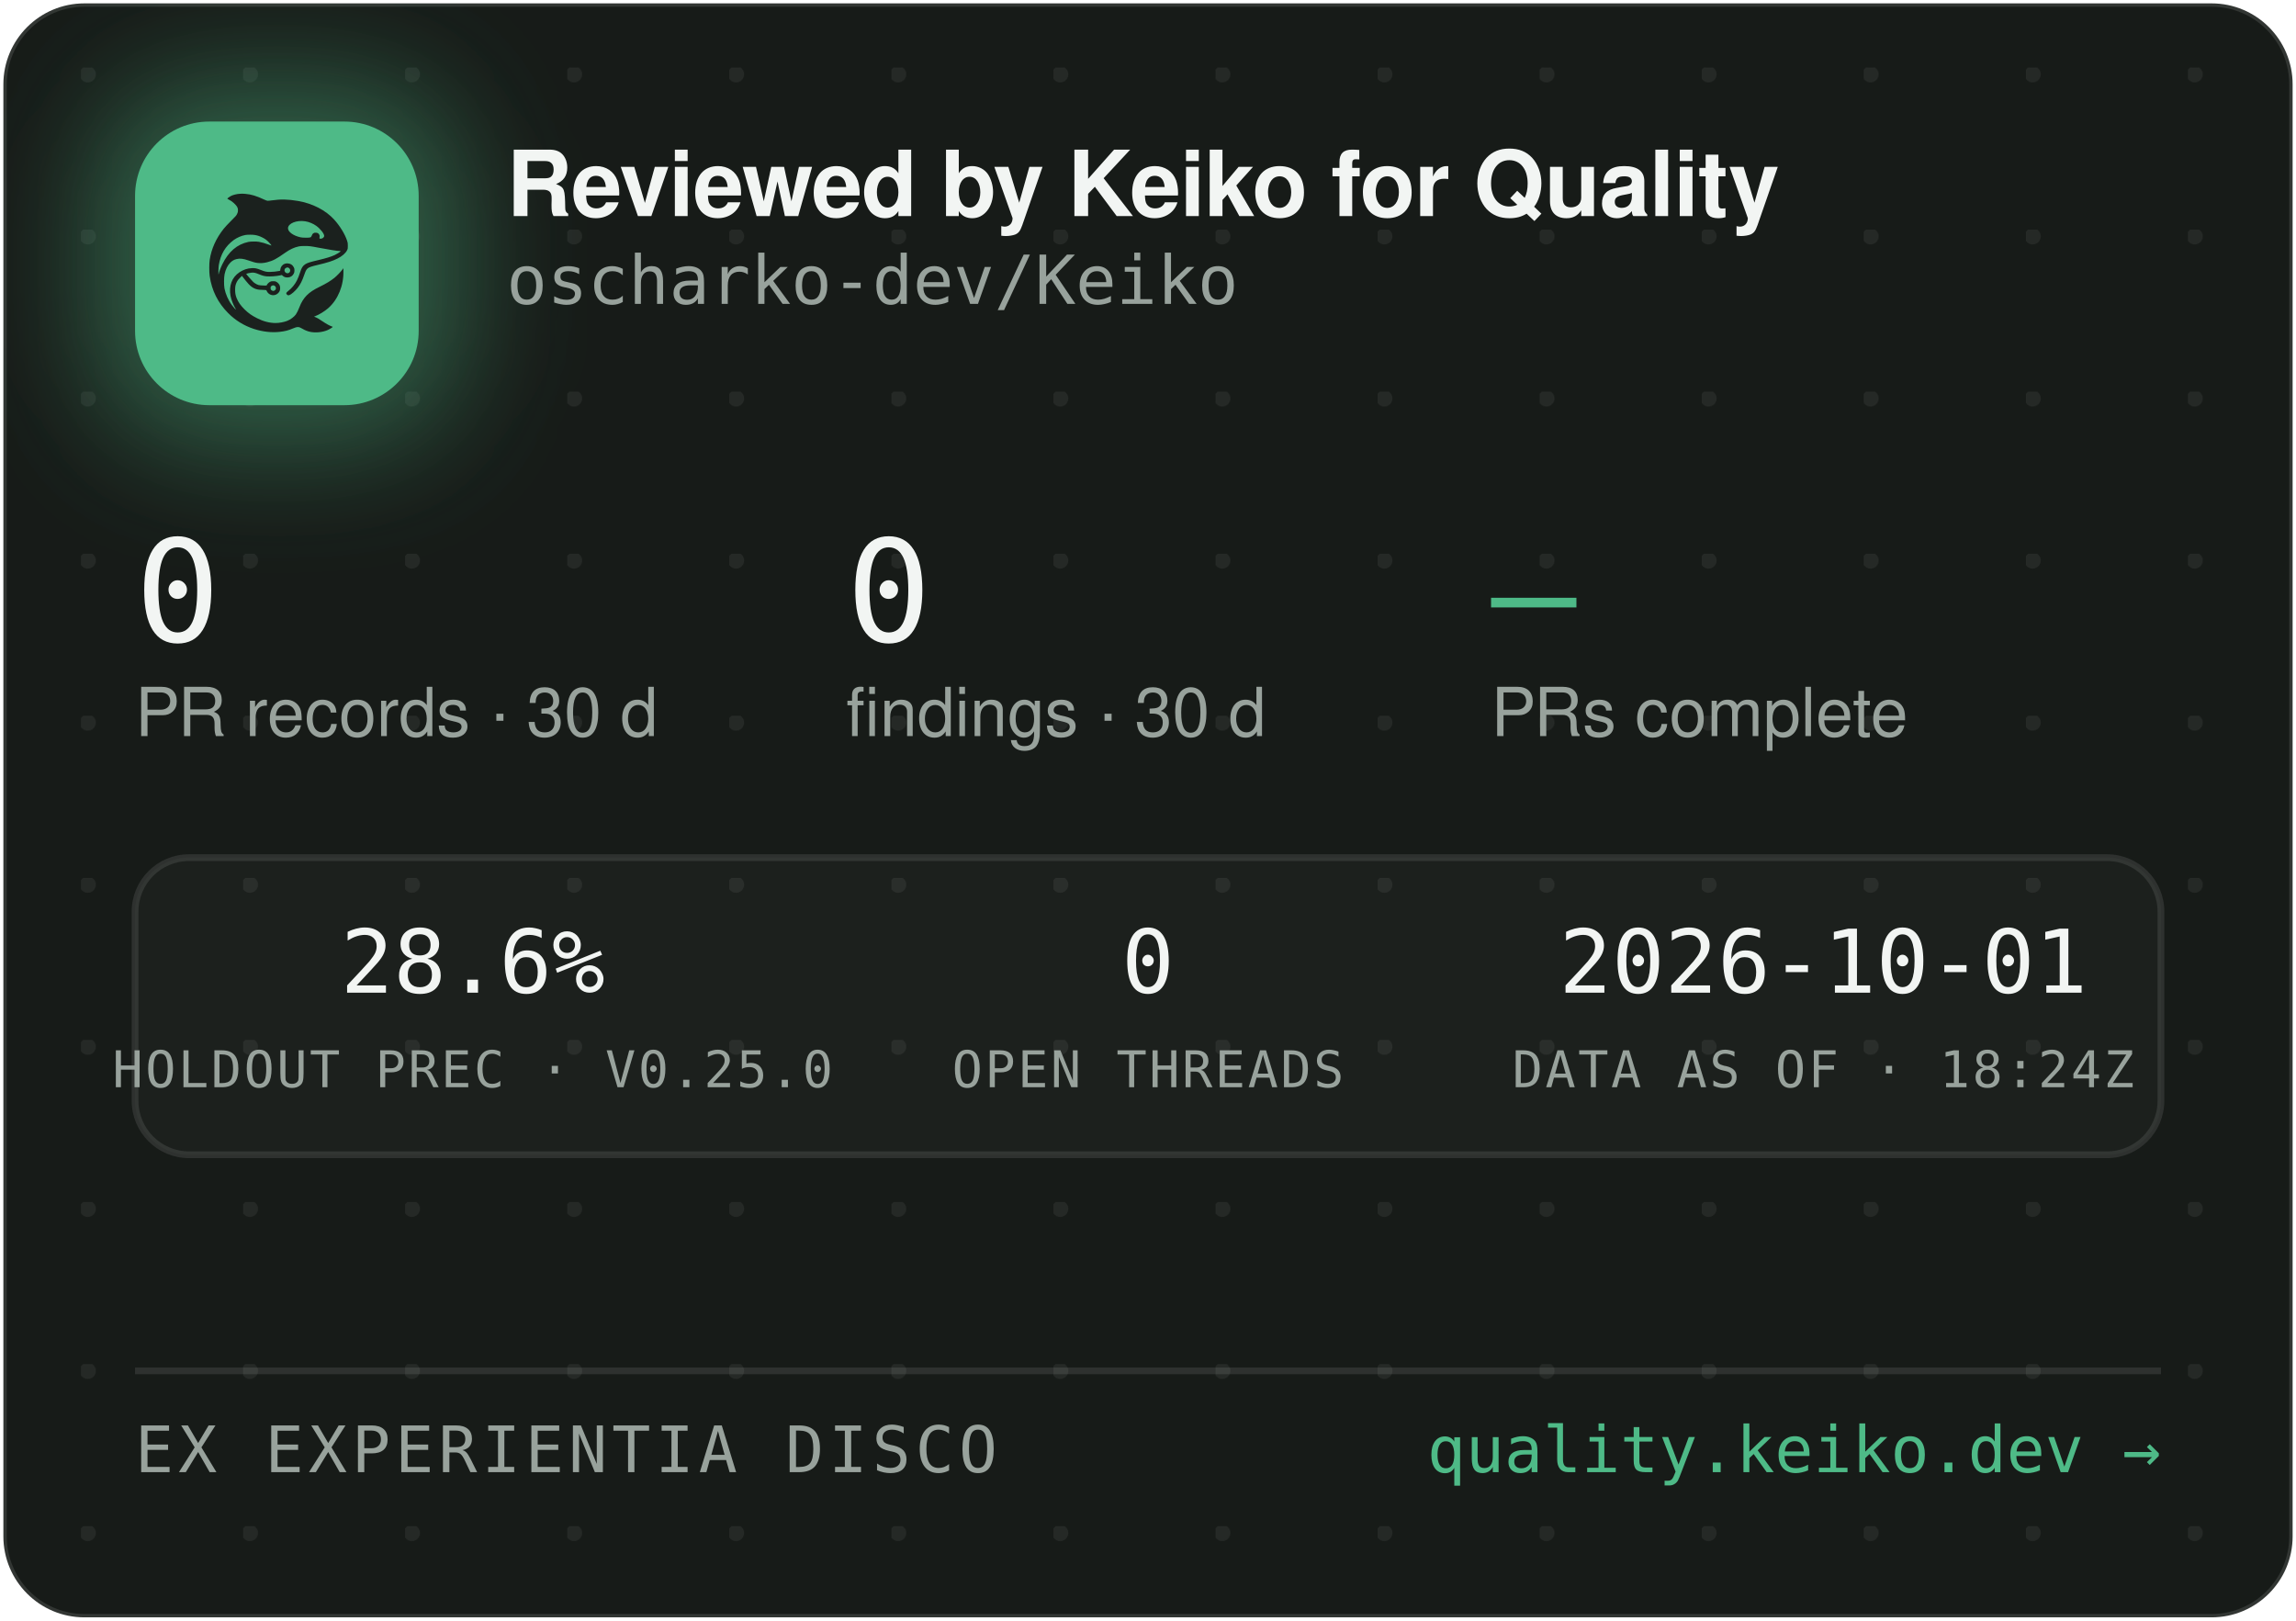
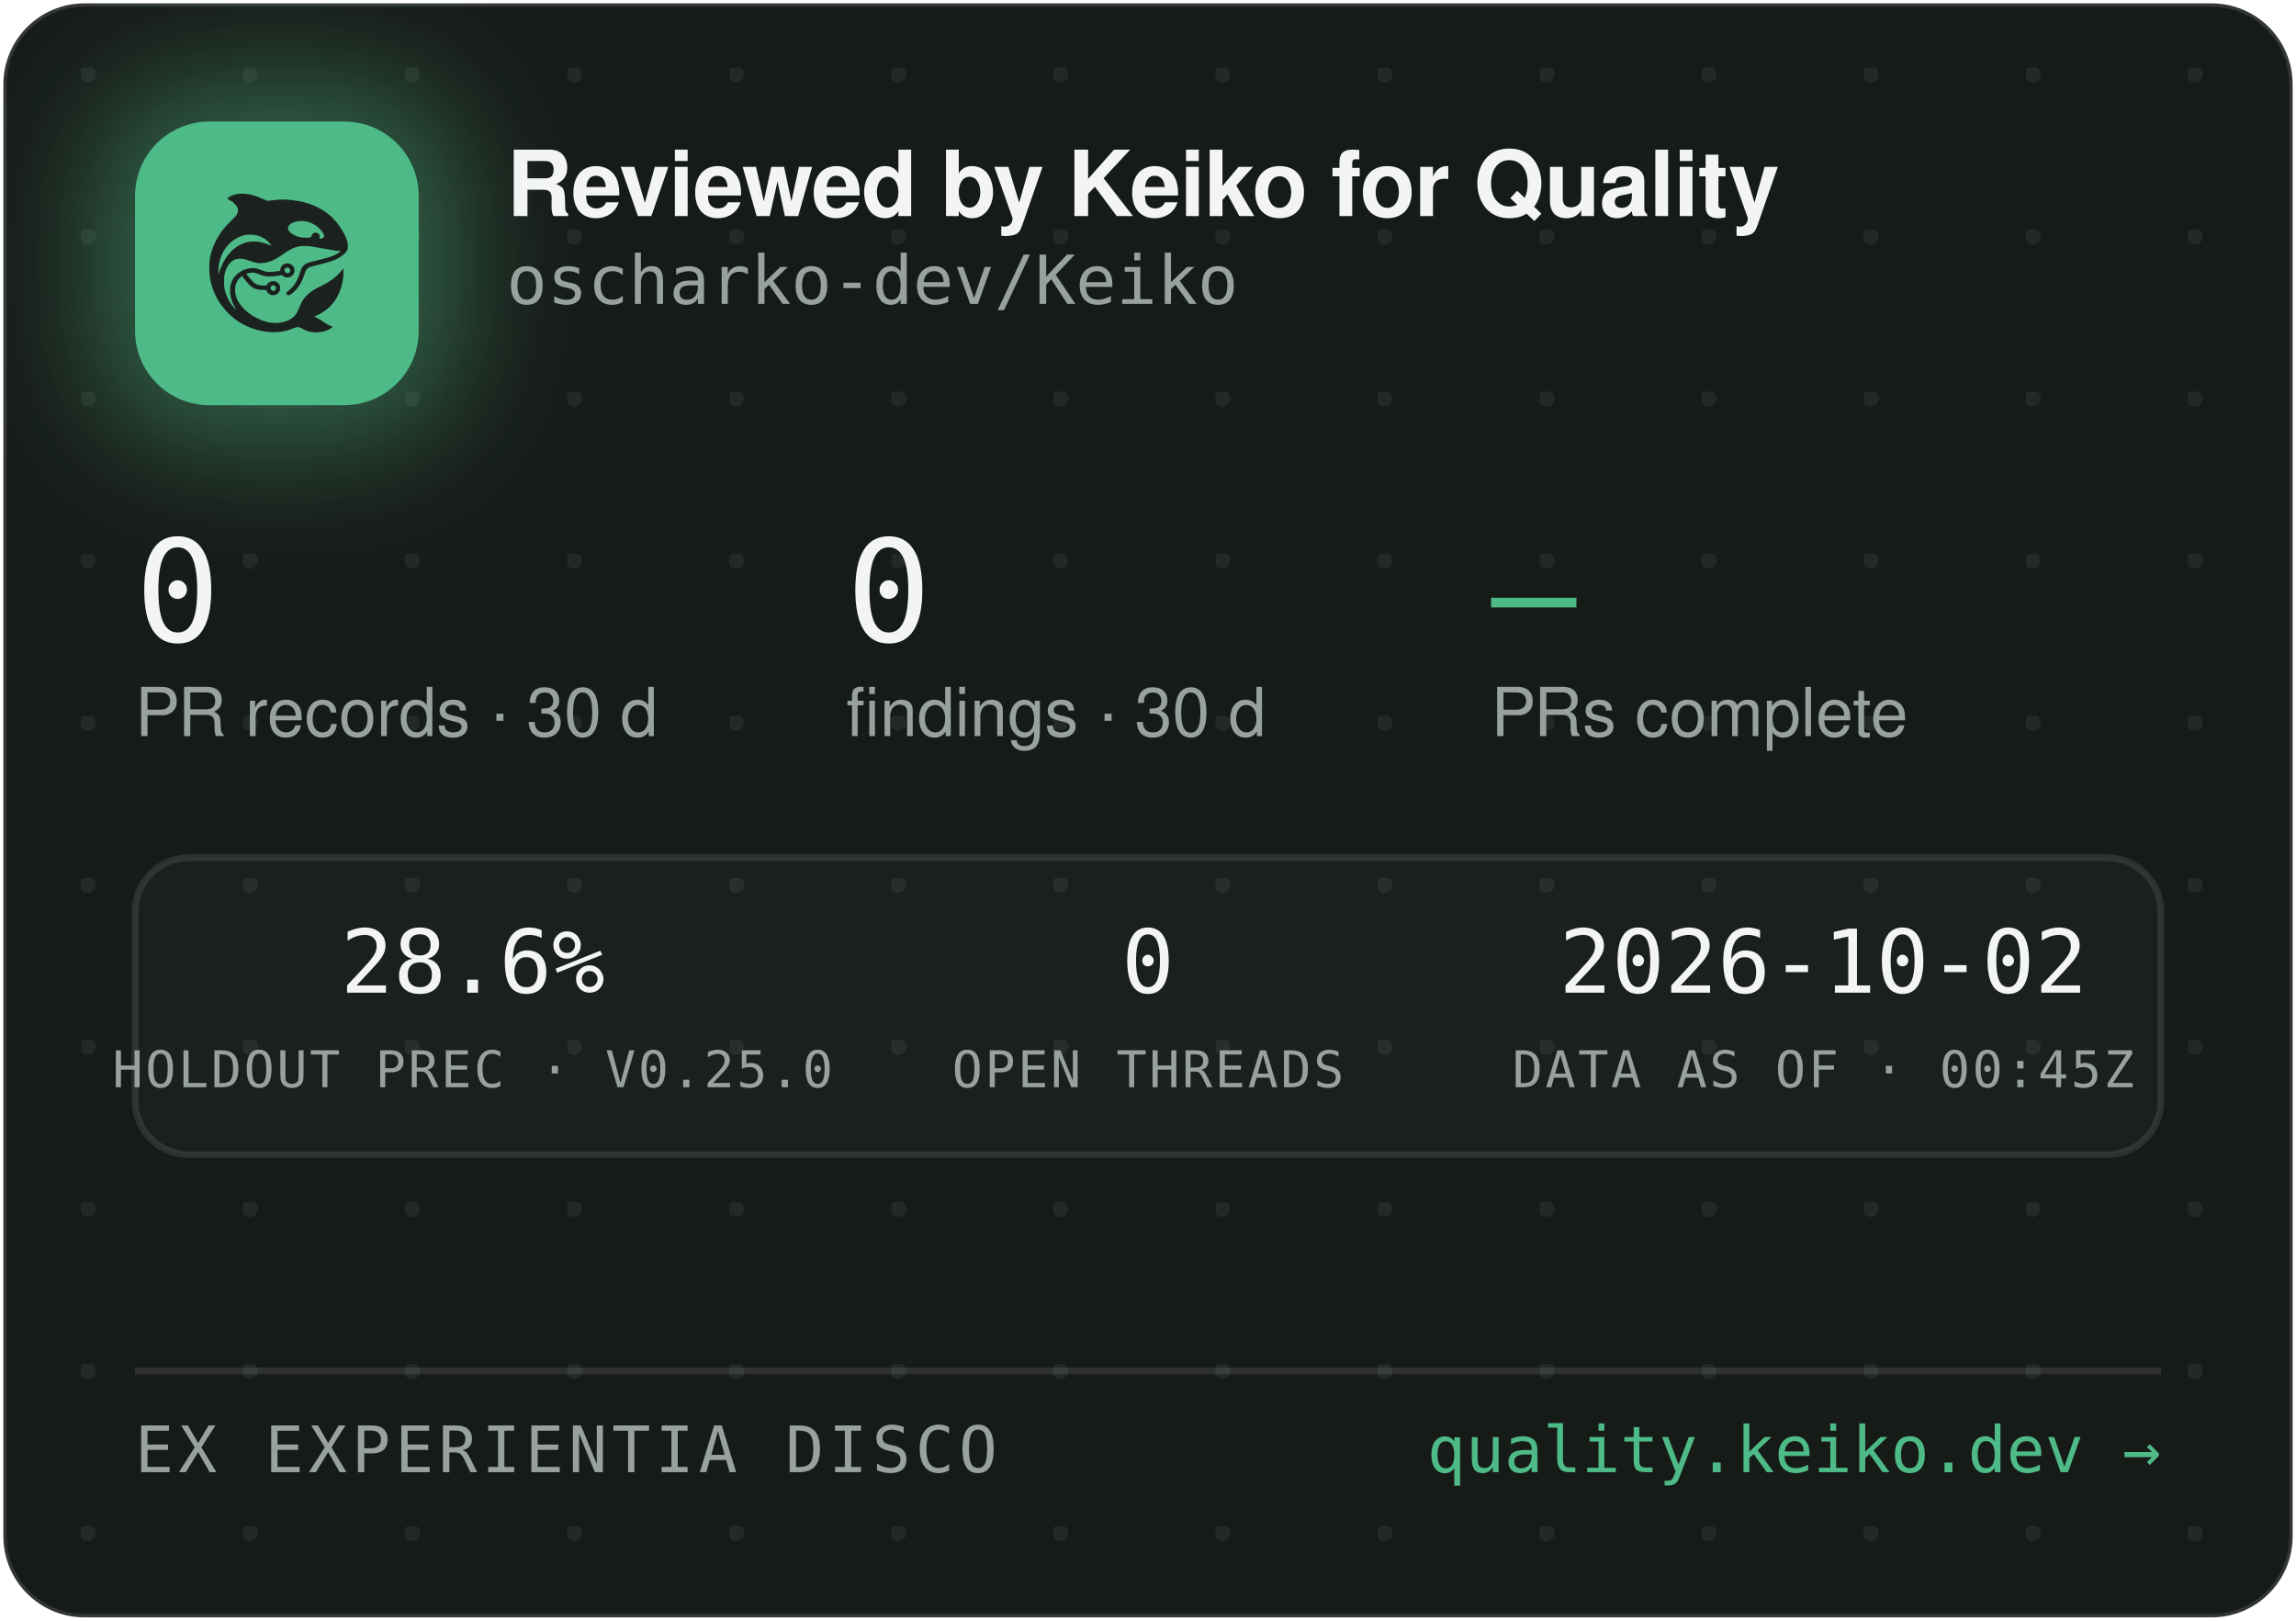
<svg xmlns="http://www.w3.org/2000/svg" width="340" height="240" viewBox="0 0 340 240" role="img" aria-label="Reviewed by Keiko for Quality — oscharko-dev/Keiko">
  <defs>
    <pattern id="dots" width="24" height="24" patternUnits="userSpaceOnUse" x="12" y="10">
      <circle cx="1" cy="1" r="1.2" fill="rgba(233,237,235,0.07)" />
    </pattern>
    <filter id="glow" x="-60%" y="-60%" width="220%" height="220%">
      <feGaussianBlur stdDeviation="9" />
    </filter>
    <clipPath id="card">
      <rect x="0.5" y="0.5" width="339" height="239" rx="12" />
    </clipPath>
  </defs>
  <rect x="0.5" y="0.5" width="339" height="239" rx="12" fill="#171B18" stroke="rgba(255,255,255,0.12)" />
  <rect x="0.5" y="0.5" width="339" height="239" rx="12" fill="url(#dots)" />
  <g clip-path="url(#card)">
    <rect x="14" y="12" width="54" height="54" rx="16" fill="rgba(78,186,135,0.45)" filter="url(#glow)" />
    <rect x="20" y="18" width="42" height="42" rx="11" fill="#4EBA87" />
    <g transform="translate(24,22) scale(0.03320312)">
      <g transform="translate(1024 0) scale(-1 1)">
        <g transform="translate(1024, 1024) scale(-0.1, -0.1)" fill="#1B211E" stroke="none">
          <path d="M3465 8223 c-144 -8 -314 -52 -408 -105 -69 -39 -146 -99 -146 -113 0 -5 30 -24 68 -42 146 -70 323 -229 377 -340 25 -49 29 -70 29 -138 -1 -72 -5 -88 -39 -160 -36 -75 -54 -95 -265 -305 -134 -132 -270 -279 -331 -355 -339 -425 -552 -896 -626 -1390 -25 -165 -25 -549 0 -720 92 -645 368 -1196 826 -1655 322 -324 710 -562 1145 -704 389 -126 793 -172 1155 -130 235 27 377 63 579 149 205 87 268 86 423 -7 102 -62 231 -115 335 -138 247 -56 562 -26 794 74 92 40 244 136 232 146 -4 3 -26 12 -48 19 -86 28 -246 116 -385 211 -162 112 -284 182 -357 207 l-48 17 40 15 c185 70 436 223 595 363 438 386 695 1014 678 1663 l-3 120 -50 -70 c-64 -90 -248 -280 -350 -362 -171 -136 -366 -255 -645 -391 -288 -140 -442 -243 -590 -391 -136 -137 -247 -316 -325 -526 -47 -127 -114 -262 -160 -326 -79 -107 -237 -224 -384 -283 -136 -55 -355 -96 -514 -96 -274 0 -548 71 -832 215 -242 123 -375 216 -553 389 -175 171 -287 332 -361 517 -44 114 -63 216 -63 359 0 152 17 233 74 350 35 70 59 102 136 179 l95 94 21 -29 c55 -75 219 -277 277 -338 171 -183 337 -256 582 -256 56 0 126 -3 155 -7 53 -6 54 -7 76 -57 30 -66 97 -128 172 -156 151 -57 318 11 395 160 33 62 34 193 3 261 -30 64 -88 125 -148 157 -44 23 -63 27 -141 27 -78 0 -97 -4 -140 -27 -58 -30 -131 -105 -141 -142 -6 -25 -8 -26 -93 -26 -47 0 -131 5 -186 10 -87 8 -111 15 -182 51 -45 22 -109 66 -143 96 -59 53 -326 361 -319 367 14 11 179 47 241 52 102 9 177 -7 318 -66 158 -66 243 -89 357 -99 157 -12 413 5 582 40 l93 19 44 -39 c59 -52 135 -75 228 -69 117 8 212 72 262 176 23 47 28 71 28 138 0 70 -4 89 -29 138 -55 110 -145 167 -270 174 -65 3 -91 0 -137 -18 -107 -40 -183 -140 -195 -257 l-6 -52 -51 -11 c-104 -23 -285 -41 -411 -42 -149 -1 -211 12 -402 88 -186 74 -256 88 -403 81 -193 -8 -377 -70 -546 -182 -342 -228 -485 -611 -399 -1064 30 -157 119 -388 209 -541 20 -35 35 -64 33 -66 -8 -8 -111 108 -190 214 -154 206 -278 489 -324 737 -28 154 -25 492 6 635 46 216 133 391 256 514 82 82 161 128 271 156 152 39 300 23 529 -57 217 -76 308 -101 410 -114 137 -17 284 -7 426 30 272 70 414 145 809 425 217 153 399 238 610 283 64 14 129 18 265 18 197 0 269 -9 615 -76 461 -89 843 -149 952 -149 41 0 41 0 23 -20 -28 -31 -169 -119 -254 -158 -167 -77 -388 -145 -716 -222 -399 -93 -508 -128 -608 -194 -102 -68 -160 -160 -217 -346 -35 -115 -102 -286 -149 -378 -85 -168 -227 -341 -377 -458 -105 -82 -115 -107 -69 -162 29 -34 65 -44 109 -29 86 29 261 181 371 322 126 162 201 309 295 581 61 176 90 232 145 283 62 57 163 93 470 165 439 104 640 169 863 278 206 100 368 240 434 375 32 67 33 71 33 198 -1 120 -3 138 -34 229 -98 294 -319 655 -573 936 -381 421 -968 723 -1618 834 -448 76 -767 83 -1169 25 -80 -12 -165 -19 -190 -17 -26 3 -90 26 -146 53 -343 162 -576 233 -842 255 -114 9 -141 10 -248 3z m2926 -1227 c164 -27 346 -102 485 -202 181 -129 354 -348 354 -448 0 -64 -75 -126 -154 -126 -60 0 -63 4 -52 70 8 50 7 65 -9 100 -29 64 -74 93 -151 98 -54 4 -70 1 -107 -21 -42 -25 -61 -52 -91 -129 -25 -64 -55 -73 -246 -73 -121 0 -187 5 -248 18 -318 70 -556 242 -556 402 0 218 388 374 775 311z m-2249 -611 c119 -21 208 -50 321 -106 114 -56 177 -100 266 -184 67 -63 157 -173 148 -181 -2 -3 -61 18 -130 45 -131 52 -298 100 -427 122 -113 20 -367 17 -470 -4 -502 -106 -885 -433 -1160 -992 -70 -142 -160 -379 -160 -424 0 -9 -5 -23 -11 -31 -13 -19 -5 316 10 410 80 482 295 846 661 1117 145 107 350 197 522 228 100 18 326 18 430 0z m1485 -1456 c95 -36 119 -159 42 -223 -78 -66 -209 -1 -209 104 0 60 33 100 99 121 36 10 36 10 68 -2z m-591 -822 c29 -26 37 -42 40 -77 6 -54 -9 -86 -55 -117 -41 -28 -70 -29 -119 -4 -44 22 -62 55 -62 112 0 51 13 75 53 99 50 31 101 26 143 -13z" />
        </g>
      </g>
    </g>
    <text x="75" y="32" font-family="-apple-system,'Segoe UI',Helvetica,Arial,sans-serif" font-size="13.5" font-weight="650" letter-spacing="-0.14" fill="#F2F5F3">Reviewed by Keiko for Quality</text>
    <text x="75" y="45" font-family="'JetBrains Mono',SFMono-Regular,Consolas,Menlo,monospace" font-size="10" fill="#98A29C">oscharko-dev/Keiko</text>
    <text x="20" y="95" font-family="'JetBrains Mono',SFMono-Regular,Consolas,Menlo,monospace" font-size="21" fill="#F2F5F3">0</text>
    <text x="20" y="109" font-family="-apple-system,'Segoe UI',Helvetica,Arial,sans-serif" font-size="10" fill="#98A29C">PR records · 30 d</text>
    <text x="125.3" y="95" font-family="'JetBrains Mono',SFMono-Regular,Consolas,Menlo,monospace" font-size="21" fill="#F2F5F3">0</text>
    <text x="125.3" y="109" font-family="-apple-system,'Segoe UI',Helvetica,Arial,sans-serif" font-size="10" fill="#98A29C">findings · 30 d</text>
    <text x="220.8" y="95" font-family="'JetBrains Mono',SFMono-Regular,Consolas,Menlo,monospace" font-size="21" fill="#4EBA87">—</text>
    <text x="220.8" y="109" font-family="-apple-system,'Segoe UI',Helvetica,Arial,sans-serif" font-size="10" fill="#98A29C">PRs complete</text>
    <rect x="20" y="127" width="300" height="44" rx="8" fill="rgba(255,255,255,0.025)" stroke="rgba(255,255,255,0.1)" />
    <text x="70" y="147" text-anchor="middle" font-family="'JetBrains Mono',SFMono-Regular,Consolas,Menlo,monospace" font-size="13" fill="#F2F5F3">28.6%</text>
    <text x="70" y="161" text-anchor="middle" font-family="'JetBrains Mono',SFMono-Regular,Consolas,Menlo,monospace" font-size="7.5" letter-spacing="0.35" fill="#98A29C">HOLDOUT PREC · V0.25.0</text>
    <text x="170" y="147" text-anchor="middle" font-family="'JetBrains Mono',SFMono-Regular,Consolas,Menlo,monospace" font-size="13" fill="#F2F5F3">0</text>
    <text x="170" y="161" text-anchor="middle" font-family="'JetBrains Mono',SFMono-Regular,Consolas,Menlo,monospace" font-size="7.5" letter-spacing="0.35" fill="#98A29C">OPEN THREADS</text>
-     <text x="270" y="147" text-anchor="middle" font-family="'JetBrains Mono',SFMono-Regular,Consolas,Menlo,monospace" font-size="13" fill="#F2F5F3">2026-10-01</text>
-     <text x="270" y="161" text-anchor="middle" font-family="'JetBrains Mono',SFMono-Regular,Consolas,Menlo,monospace" font-size="7.5" letter-spacing="0.35" fill="#98A29C">DATA AS OF · 18:24Z</text>
+     <text x="270" y="147" text-anchor="middle" font-family="'JetBrains Mono',SFMono-Regular,Consolas,Menlo,monospace" font-size="13" fill="#F2F5F3">2026-10-02</text>
+     <text x="270" y="161" text-anchor="middle" font-family="'JetBrains Mono',SFMono-Regular,Consolas,Menlo,monospace" font-size="7.5" letter-spacing="0.35" fill="#98A29C">DATA AS OF · 00:45Z</text>
    <line x1="20" y1="203" x2="320" y2="203" stroke="rgba(255,255,255,0.1)" />
    <text x="20" y="218" font-family="'JetBrains Mono',SFMono-Regular,Consolas,Menlo,monospace" font-size="9.5" letter-spacing="0.7" fill="#98A29C">EX EXPERIENTIA DISCO</text>
    <text x="320" y="218" text-anchor="end" font-family="'JetBrains Mono',SFMono-Regular,Consolas,Menlo,monospace" font-size="9.5" fill="#4EBA87">quality.keiko.dev →</text>
  </g>
</svg>
